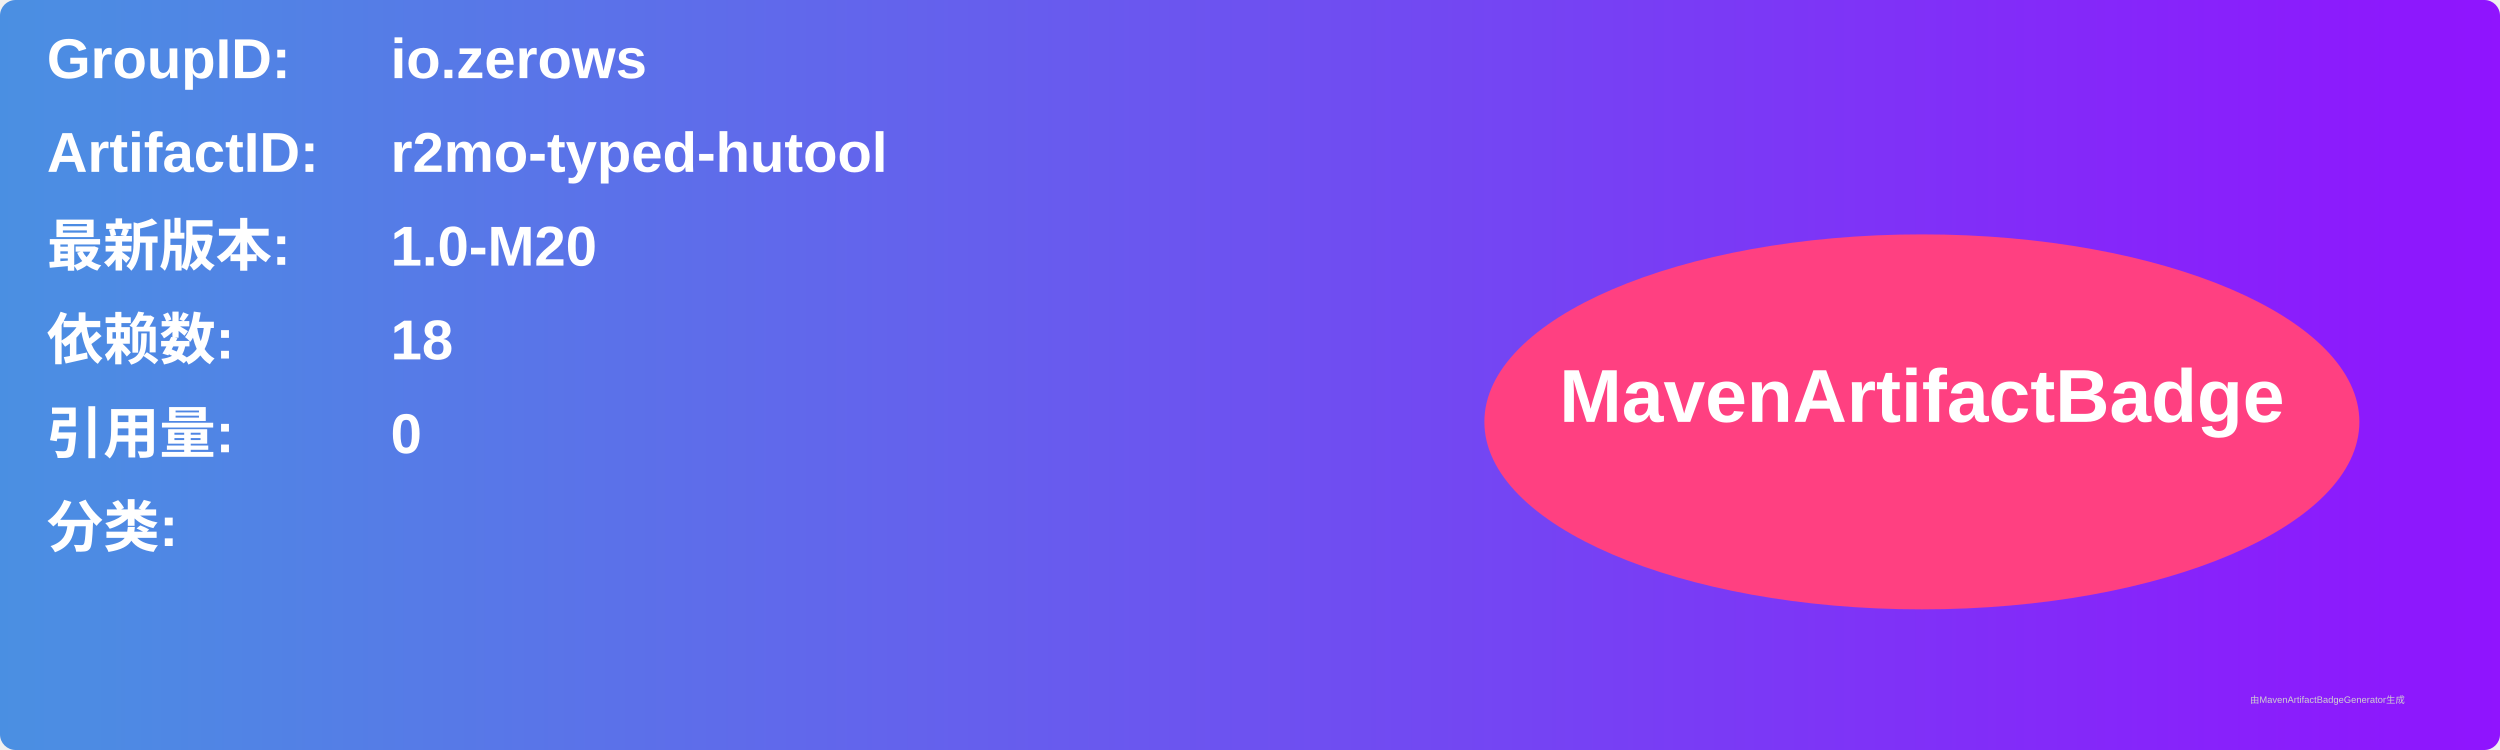
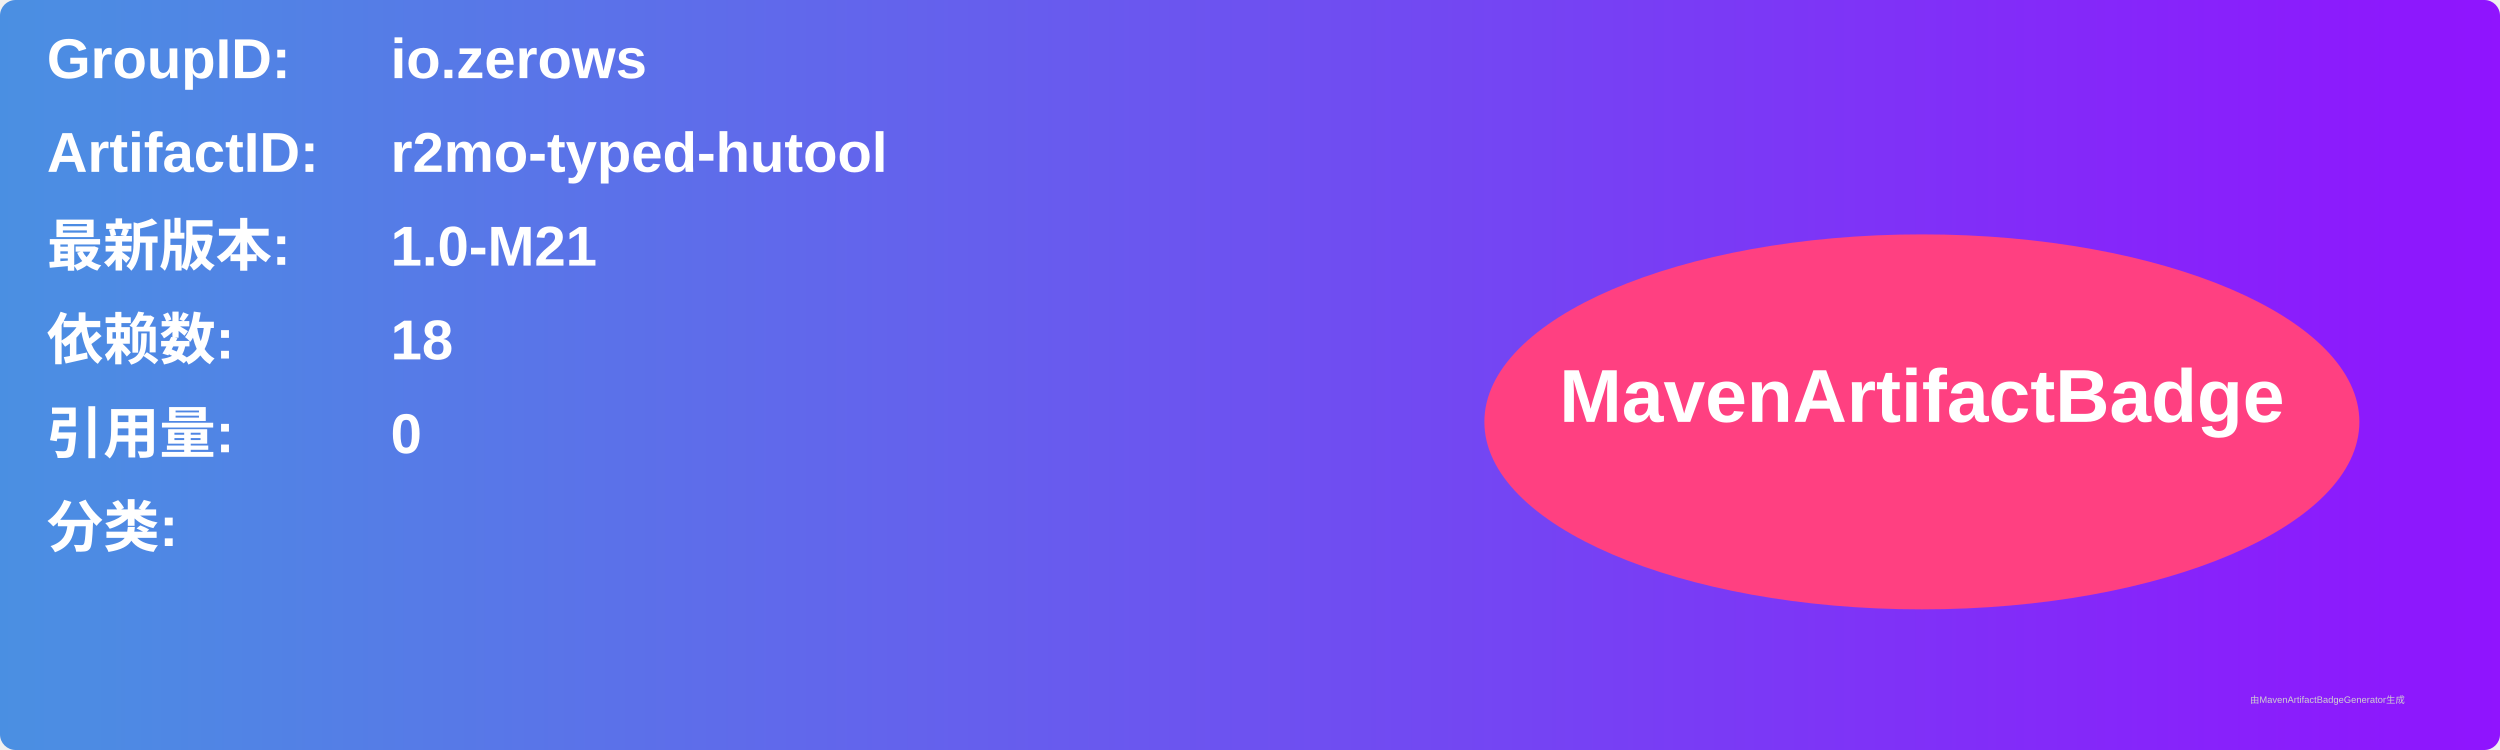
<svg xmlns="http://www.w3.org/2000/svg" width="800" height="240" viewBox="0 0 800 240">
  <linearGradient id="grad" x1="0%" y1="0%" x2="100%" y2="0%">
    <stop offset="0%" stop-color="#4a90e2" />
    <stop offset="100%" stop-color="#9013fe" />
  </linearGradient>
  <rect width="100%" height="100%" rx="5" ry="5" fill="url(#grad)" />
  <g transform="translate(15, 15)">
    <text x="0" y="10" font-family="Arial" font-size="18" fill="white" font-weight="bold" width="260">GroupID:</text>
    <text x="110" y="10" font-family="Arial" font-size="18" fill="white" font-weight="bold" width="460">io.zerows</text>
    <text x="0" y="40" font-family="Arial" font-size="18" fill="white" font-weight="bold" width="260">ArtifactID:</text>
    <text x="110" y="40" font-family="Arial" font-size="18" fill="white" font-weight="bold" width="460">r2mo-typed-hutool</text>
    <text x="0" y="70" font-family="Arial" font-size="18" fill="white" font-weight="bold">最新版本:</text>
    <text x="110" y="70" font-family="Arial" font-size="18" fill="white" font-weight="bold">
-       <tspan font-weight="bold">1.0-M20</tspan>
+       <tspan font-weight="bold">1.0-M21</tspan>
    </text>
    <text x="0" y="100" font-family="Arial" font-size="18" fill="white" font-weight="bold">依赖数: </text>
    <text x="110" y="100" font-family="Arial" font-size="18" fill="white">
      <tspan font-weight="bold">18</tspan>
    </text>
    <text x="0" y="130" font-family="Arial" font-size="18" fill="white" font-weight="bold">引用量: </text>
    <text x="110" y="130" font-family="Arial" font-size="18" fill="white">
      <tspan font-weight="bold">0</tspan>
    </text>
    <text x="0" y="160" font-family="Arial" font-size="18" fill="white" font-weight="bold">分类:</text>
    <text x="10" y="190" font-family="Arial" font-size="10" fill="white">
      <tspan font-weight="bold" />
    </text>
    <ellipse cx="600" cy="120" rx="140" ry="60" fill="#ff4081" />
    <text x="600" y="120" text-anchor="middle" font-family="Arial" font-size="24" fill="white" font-weight="bold">MavenArtifactBadge</text>
  </g>
  <text x="720" y="225" font-family="Arial" font-size="3" fill="#d0d0d0">由MavenArtifactBadgeGenerator生成</text>
</svg>
